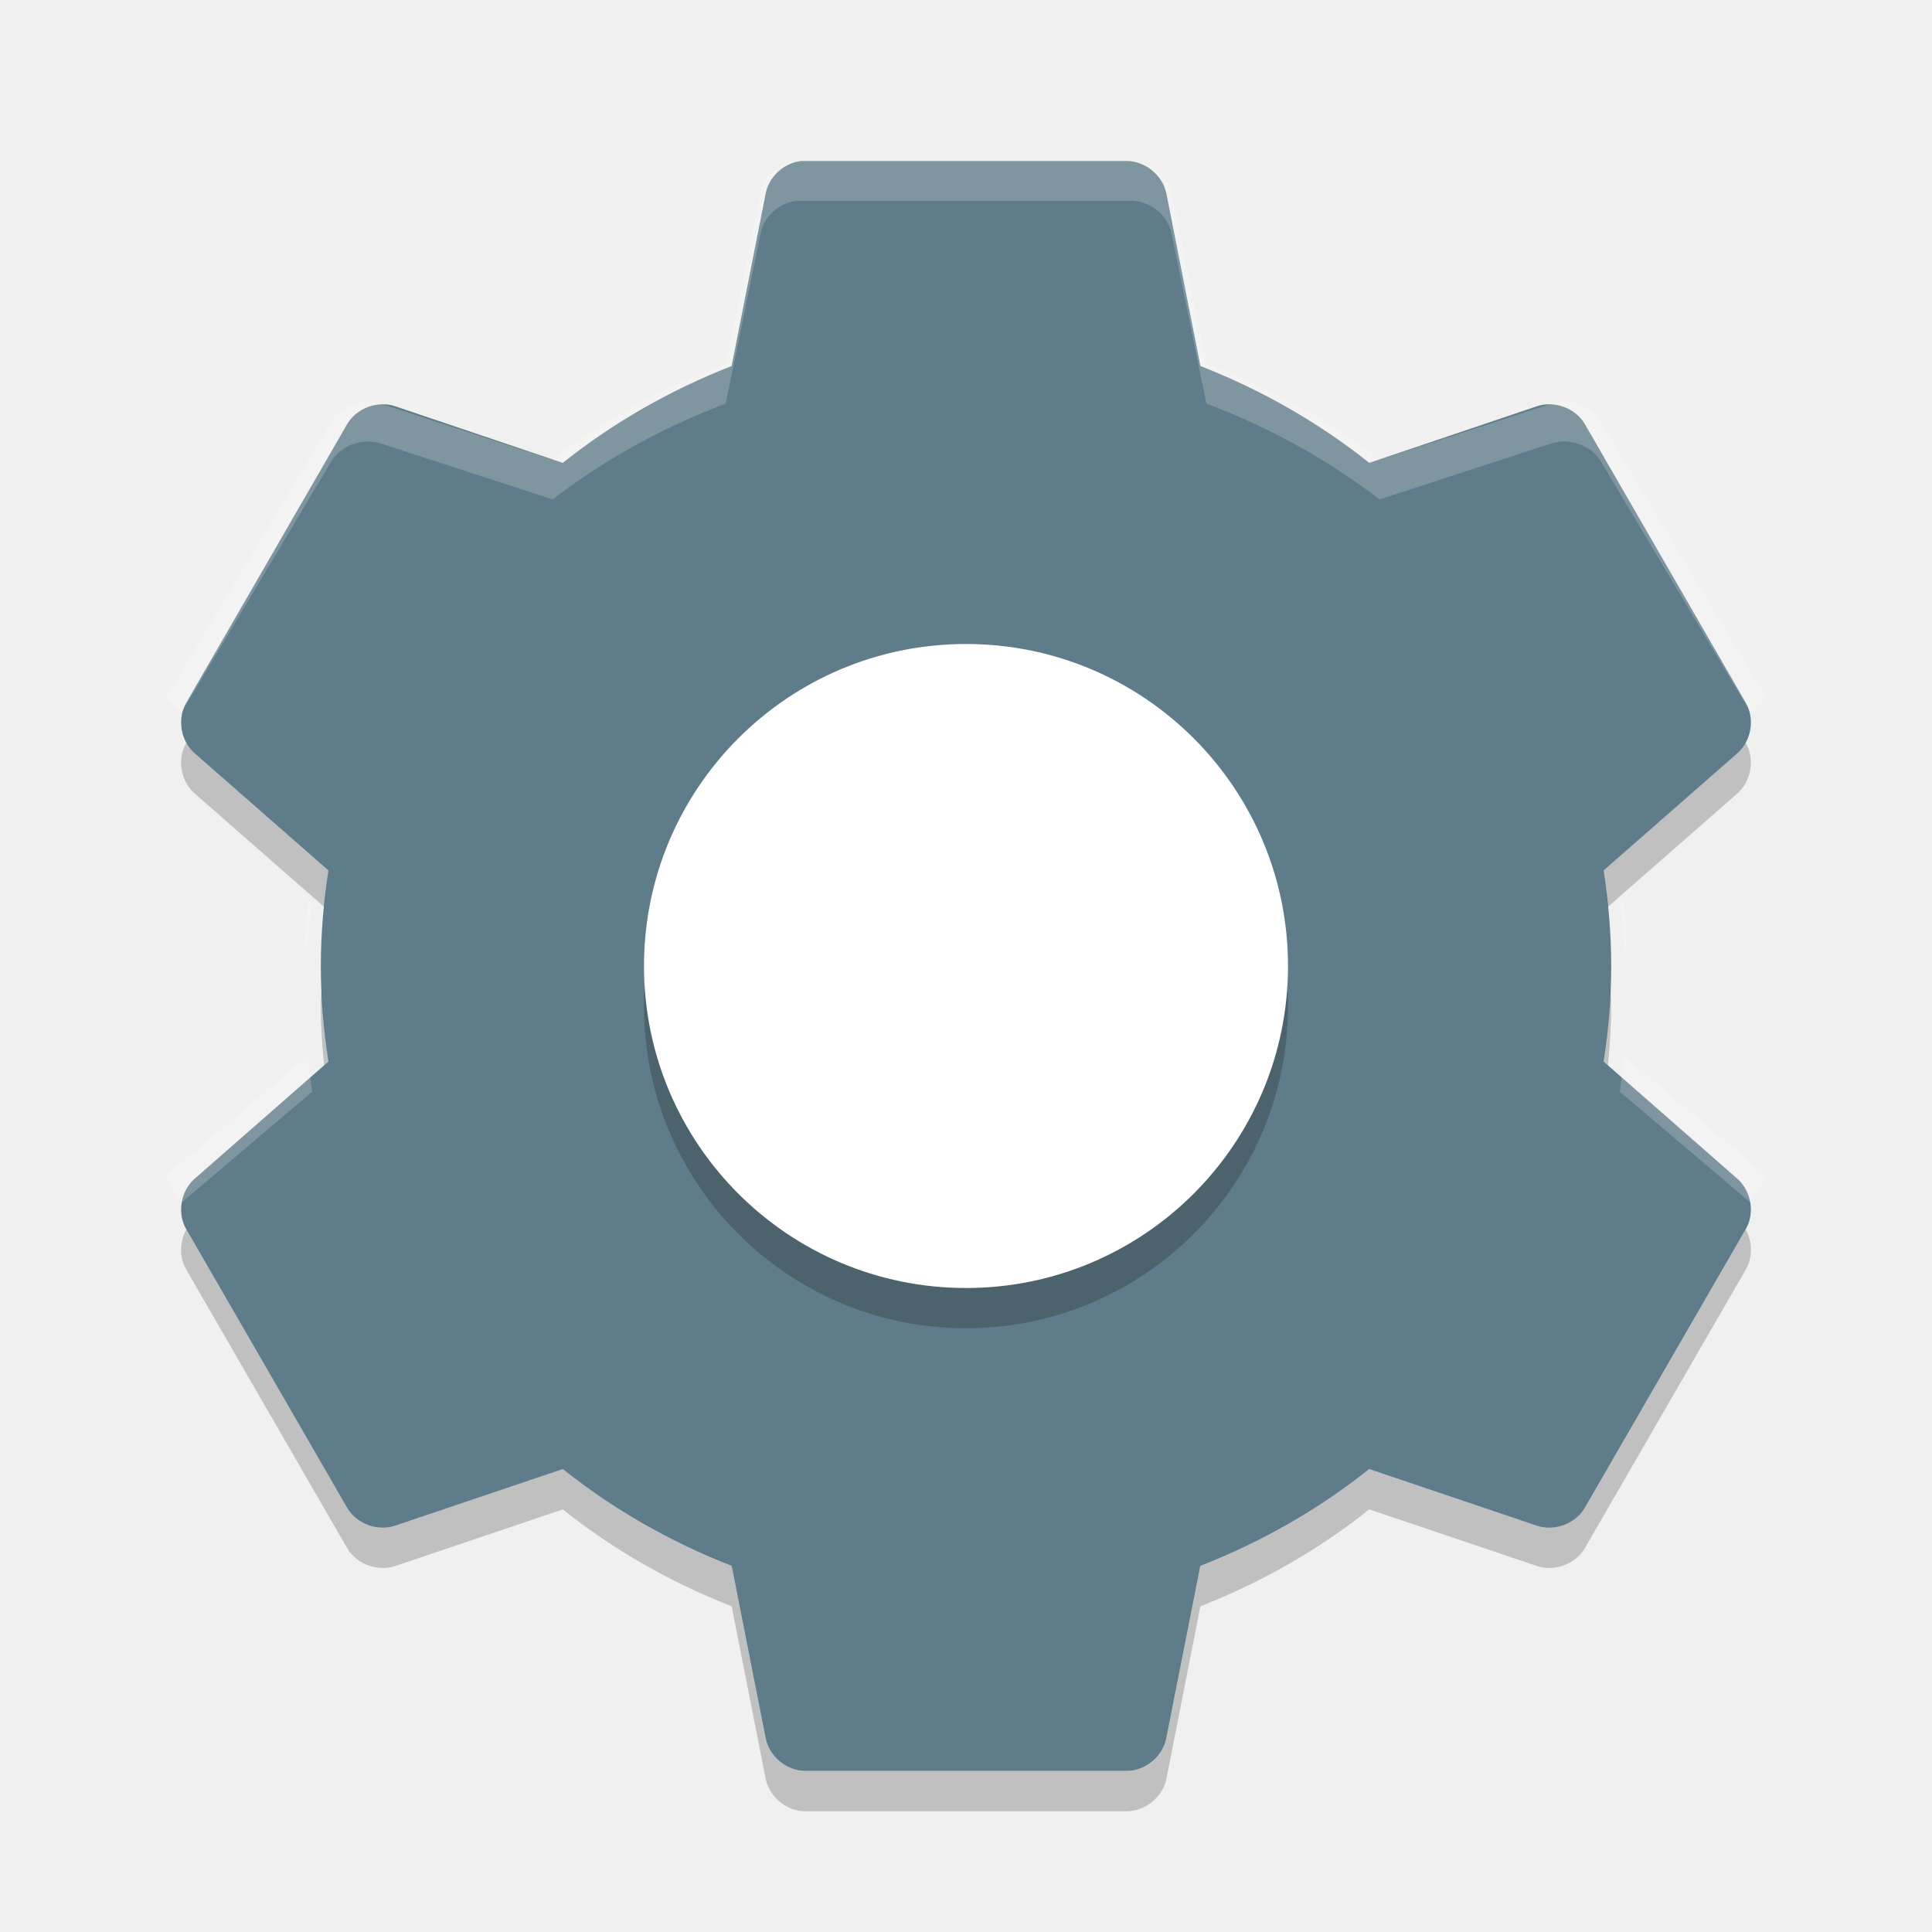
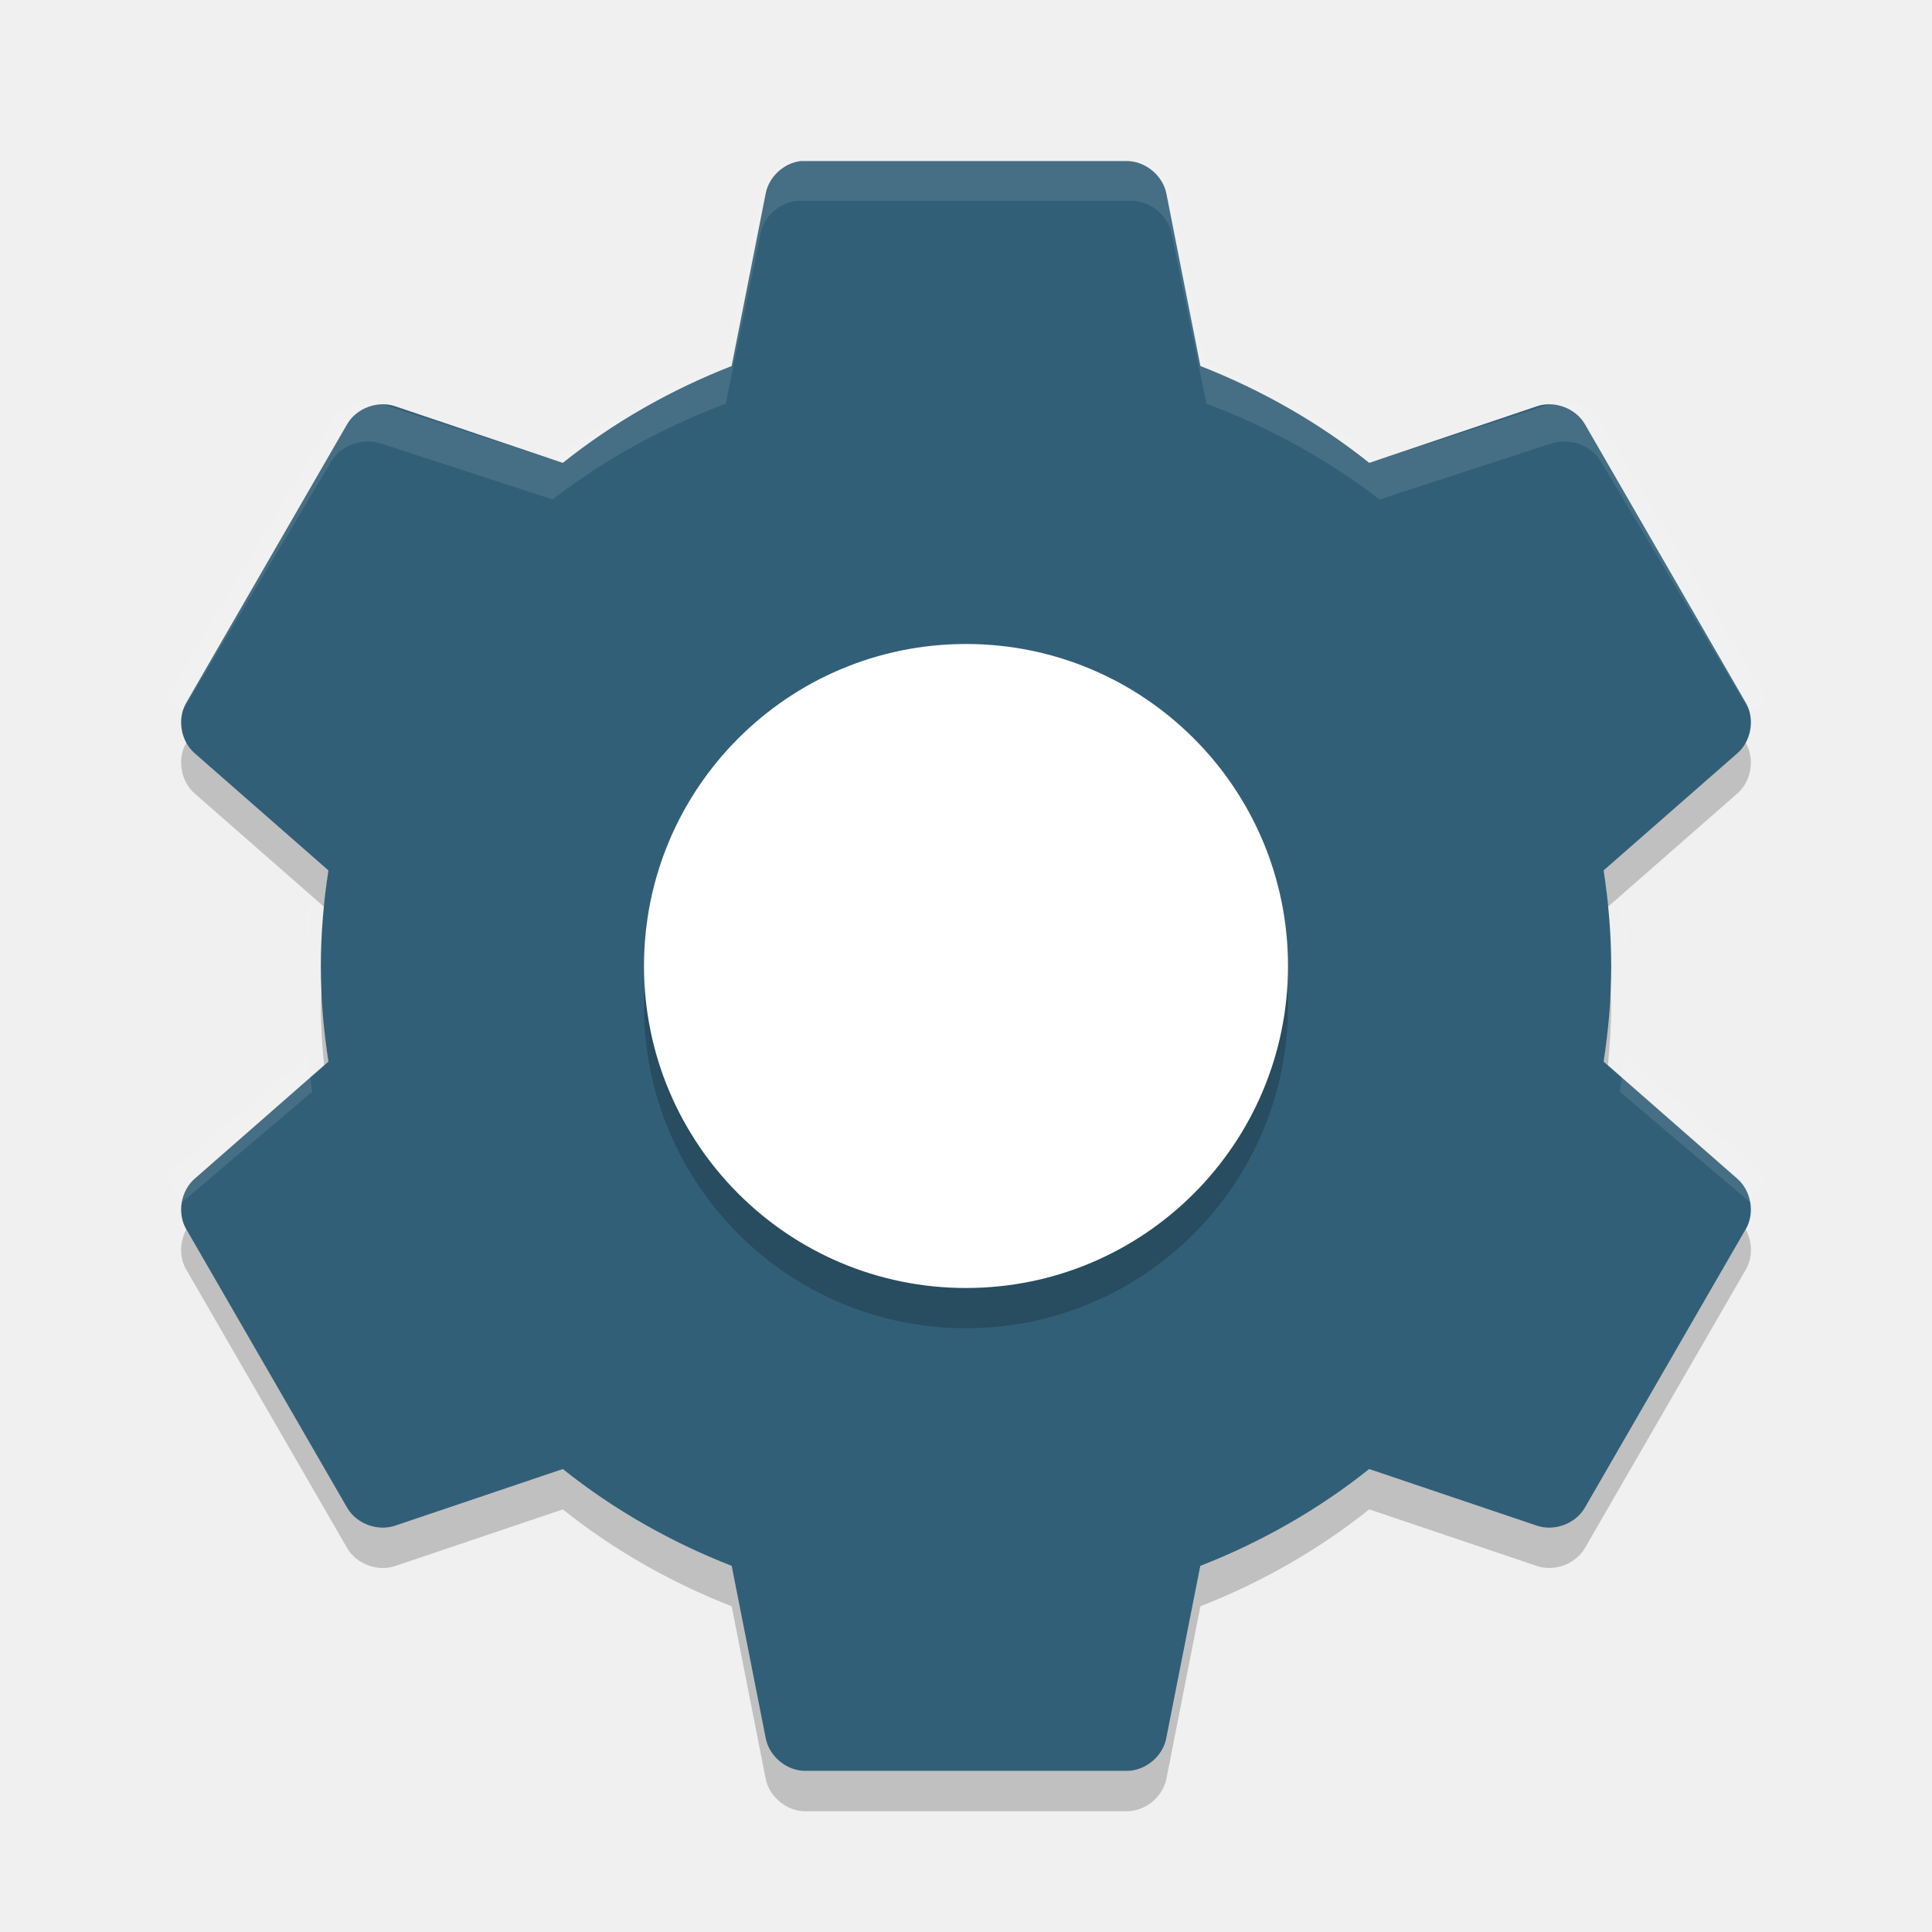
<svg xmlns="http://www.w3.org/2000/svg" width="48" height="48" version="1">
-   <path fill="#5f7c8a" d="m19.899 4.001c-0.425 0.046-0.799 0.393-0.877 0.812l-0.845 4.281c-1.517 0.592-2.943 1.406-4.195 2.406l-4.163-1.406c-0.433-0.149-0.957 0.044-1.19 0.437l-4.007 6.938c-0.226 0.399-0.129 0.951 0.219 1.25l3.318 2.906c-0.117 0.779-0.188 1.563-0.188 2.375 0 0.812 0.071 1.596 0.188 2.375l-3.318 2.906c-0.348 0.299-0.445 0.851-0.219 1.25l4.007 6.937c0.232 0.393 0.757 0.586 1.19 0.437l4.164-1.406c1.251 1 2.678 1.814 4.195 2.406l0.845 4.281c0.086 0.448 0.513 0.806 0.97 0.812h8.014c0.457-0.006 0.885-0.364 0.97-0.812l0.845-4.281c1.517-0.592 2.944-1.406 4.195-2.406l4.164 1.406c0.433 0.149 0.957-0.044 1.19-0.437l4.007-6.937c0.226-0.399 0.129-0.951-0.219-1.25l-3.317-2.906c0.117-0.779 0.188-1.563 0.188-2.375 0-0.812-0.071-1.596-0.188-2.375l3.318-2.906c0.348-0.299 0.445-0.851 0.219-1.25l-4.007-6.938c-0.232-0.393-0.757-0.586-1.189-0.437l-4.164 1.406c-1.252-1-2.678-1.814-4.195-2.406l-0.845-4.281c-0.086-0.448-0.514-0.806-0.971-0.812h-8.014c-0.031-0.001-0.063-0.001-0.094 0z" />
+   <path style="fill:#325f78" d="m19.899 4.001c-0.425 0.046-0.799 0.393-0.877 0.812l-0.845 4.281c-1.517 0.592-2.943 1.406-4.195 2.406l-4.163-1.406c-0.433-0.149-0.957 0.044-1.19 0.437l-4.007 6.938c-0.226 0.399-0.129 0.951 0.219 1.25l3.318 2.906c-0.117 0.779-0.188 1.563-0.188 2.375 0 0.812 0.071 1.596 0.188 2.375l-3.318 2.906c-0.348 0.299-0.445 0.851-0.219 1.25l4.007 6.937c0.232 0.393 0.757 0.586 1.19 0.437l4.164-1.406c1.251 1 2.678 1.814 4.195 2.406l0.845 4.281c0.086 0.448 0.513 0.806 0.97 0.812h8.014c0.457-0.006 0.885-0.364 0.97-0.812l0.845-4.281c1.517-0.592 2.944-1.406 4.195-2.406l4.164 1.406c0.433 0.149 0.957-0.044 1.19-0.437l4.007-6.937c0.226-0.399 0.129-0.951-0.219-1.25l-3.317-2.906c0.117-0.779 0.188-1.563 0.188-2.375 0-0.812-0.071-1.596-0.188-2.375l3.318-2.906c0.348-0.299 0.445-0.851 0.219-1.25l-4.007-6.938c-0.232-0.393-0.757-0.586-1.189-0.437l-4.164 1.406c-1.252-1-2.678-1.814-4.195-2.406l-0.845-4.281c-0.086-0.448-0.514-0.806-0.971-0.812h-8.014c-0.031-0.001-0.063-0.001-0.094 0z" />
  <path opacity=".2" d="m24 17c4.418 0 8 3.582 8 8s-3.582 8-8 8-8-3.582-8-8 3.582-8 8-8z" />
  <path fill="#fff" d="m24 16c4.418 0 8 3.582 8 8s-3.582 8-8 8-8-3.582-8-8 3.582-8 8-8z" />
-   <path fill="#fff" opacity=".2" d="m19.795 4c-0.436 0.046-0.82 0.389-0.899 0.804l-0.867 4.235c-1.556 0.586-3.019 1.391-4.302 2.38l-4.269-1.391c-0.444-0.147-0.982 0.044-1.22 0.433l-4.109 6.863c0.056 0.099 0.135 0.173 0.225 0.247l0.161 0.124 3.724-6.245c0.238-0.389 0.776-0.58 1.22-0.433l4.27 1.391c1.283-0.989 2.746-1.794 4.302-2.38l0.867-4.235c0.08-0.415 0.463-0.758 0.899-0.804 0.032-0.001 0.064-0.001 0.096 0h8.218c0.469 0.006 0.907 0.36 0.995 0.804l0.867 4.235c1.556 0.586 3.018 1.391 4.302 2.38l4.27-1.391c0.444-0.147 0.982 0.044 1.22 0.433l3.724 6.245 0.161-0.124c0.089-0.074 0.169-0.148 0.225-0.247l-4.11-6.863c-0.238-0.389-0.776-0.58-1.22-0.433l-4.269 1.391c-1.283-0.989-2.746-1.794-4.302-2.38l-0.867-4.235c-0.088-0.443-0.526-0.798-0.995-0.804h-8.218c-0.032-0.001-0.064-0.001-0.096 0zm-15.763 13.973c0.019 0.117 0.039 0.238 0.096 0.34-0.056-0.099-0.076-0.229-0.096-0.34zm39.936 0c-0.02 0.111-0.04 0.241-0.096 0.34 0.057-0.102 0.078-0.223 0.096-0.34zm-36.308 4.359c-0.033 0.317-0.047 0.638-0.064 0.958 0.006 0.167 0.022 0.329 0.032 0.495 0.026-0.457 0.059-0.914 0.128-1.36l-0.096-0.093zm32.681 0-0.096 0.093c0.069 0.446 0.102 0.904 0.128 1.36 0.009-0.166 0.026-0.328 0.032-0.495-0.018-0.32-0.032-0.641-0.064-0.958zm-32.681 3.895-3.307 2.783c-0.089 0.074-0.169 0.148-0.225 0.247l0.385 0.618 3.242-2.751c-0.046-0.294-0.066-0.6-0.096-0.897zm32.681 0c-0.031 0.297-0.051 0.602-0.096 0.897l3.242 2.751 0.385-0.618c-0.057-0.1-0.136-0.174-0.225-0.248l-3.308-2.783zm-36.341 3.617c0.003 0.054 0.02 0.103 0.032 0.155-0.013-0.053-0.027-0.1-0.032-0.155zm40 0c-0.005 0.055-0.019 0.102-0.032 0.155 0.012-0.052 0.029-0.101 0.032-0.155z" />
+   <path fill="#fff" style="opacity:0.1" d="m19.795 4c-0.436 0.046-0.82 0.389-0.899 0.804l-0.867 4.235c-1.556 0.586-3.019 1.391-4.302 2.38l-4.269-1.391c-0.444-0.147-0.982 0.044-1.22 0.433l-4.109 6.863c0.056 0.099 0.135 0.173 0.225 0.247l0.161 0.124 3.724-6.245c0.238-0.389 0.776-0.58 1.22-0.433l4.27 1.391c1.283-0.989 2.746-1.794 4.302-2.38l0.867-4.235c0.08-0.415 0.463-0.758 0.899-0.804 0.032-0.001 0.064-0.001 0.096 0h8.218c0.469 0.006 0.907 0.36 0.995 0.804l0.867 4.235c1.556 0.586 3.018 1.391 4.302 2.38l4.27-1.391c0.444-0.147 0.982 0.044 1.22 0.433l3.724 6.245 0.161-0.124c0.089-0.074 0.169-0.148 0.225-0.247l-4.11-6.863c-0.238-0.389-0.776-0.58-1.22-0.433l-4.269 1.391c-1.283-0.989-2.746-1.794-4.302-2.38l-0.867-4.235c-0.088-0.443-0.526-0.798-0.995-0.804h-8.218c-0.032-0.001-0.064-0.001-0.096 0zm-15.763 13.973c0.019 0.117 0.039 0.238 0.096 0.34-0.056-0.099-0.076-0.229-0.096-0.34zm39.936 0c-0.02 0.111-0.04 0.241-0.096 0.34 0.057-0.102 0.078-0.223 0.096-0.34zm-36.308 4.359c-0.033 0.317-0.047 0.638-0.064 0.958 0.006 0.167 0.022 0.329 0.032 0.495 0.026-0.457 0.059-0.914 0.128-1.36l-0.096-0.093zm32.681 0-0.096 0.093c0.069 0.446 0.102 0.904 0.128 1.36 0.009-0.166 0.026-0.328 0.032-0.495-0.018-0.32-0.032-0.641-0.064-0.958zm-32.681 3.895-3.307 2.783c-0.089 0.074-0.169 0.148-0.225 0.247l0.385 0.618 3.242-2.751c-0.046-0.294-0.066-0.6-0.096-0.897zm32.681 0c-0.031 0.297-0.051 0.602-0.096 0.897l3.242 2.751 0.385-0.618c-0.057-0.1-0.136-0.174-0.225-0.248l-3.308-2.783zm-36.341 3.617c0.003 0.054 0.02 0.103 0.032 0.155-0.013-0.053-0.027-0.1-0.032-0.155zm40 0c-0.005 0.055-0.019 0.102-0.032 0.155 0.012-0.052 0.029-0.101 0.032-0.155z" />
  <path opacity=".2" d="m4.629 18.453-0.008 0.016c-0.226 0.399-0.127 0.951 0.221 1.25l3.211 2.812c0.03-0.304 0.062-0.607 0.107-0.907l-3.318-2.906c-0.087-0.076-0.158-0.167-0.213-0.267zm38.742 0c-0.054 0.1-0.126 0.191-0.213 0.266l-3.318 2.906c0.045 0.3 0.077 0.603 0.107 0.906l3.211-2.812c0.348-0.299 0.446-0.851 0.221-1.25l-0.008-0.016zm-35.379 6.047c-0.006 0.167-0.021 0.331-0.021 0.5 0 0.498 0.034 0.986 0.082 1.469l0.107-0.094c-0.092-0.617-0.145-1.241-0.168-1.875zm32.016 0c-0.023 0.634-0.075 1.258-0.168 1.875l0.107 0.094c0.048-0.483 0.082-0.97 0.082-1.469 0-0.169-0.016-0.333-0.021-0.5zm-35.379 6.047c-0.164 0.3-0.177 0.685-0.008 0.984l4.008 6.938c0.232 0.393 0.757 0.586 1.19 0.438l4.164-1.406c1.251 1 2.678 1.814 4.195 2.406l0.844 4.281c0.086 0.448 0.514 0.806 0.971 0.812h8.016c0.457-0.006 0.885-0.364 0.971-0.812l0.844-4.281c1.517-0.593 2.943-1.407 4.195-2.407l4.164 1.406c0.433 0.149 0.957-0.044 1.19-0.438l4.008-6.938c0.169-0.299 0.156-0.684-0.008-0.984l-4 6.922c-0.232 0.393-0.757 0.586-1.19 0.438l-4.164-1.406c-1.251 1-2.678 1.814-4.195 2.406l-0.844 4.281c-0.086 0.449-0.514 0.807-0.971 0.813h-8.016c-0.457-0.006-0.885-0.364-0.971-0.812l-0.844-4.281c-1.517-0.593-2.943-1.407-4.195-2.407l-4.164 1.406c-0.433 0.149-0.957-0.044-1.19-0.438l-4-6.922z" />
</svg>
